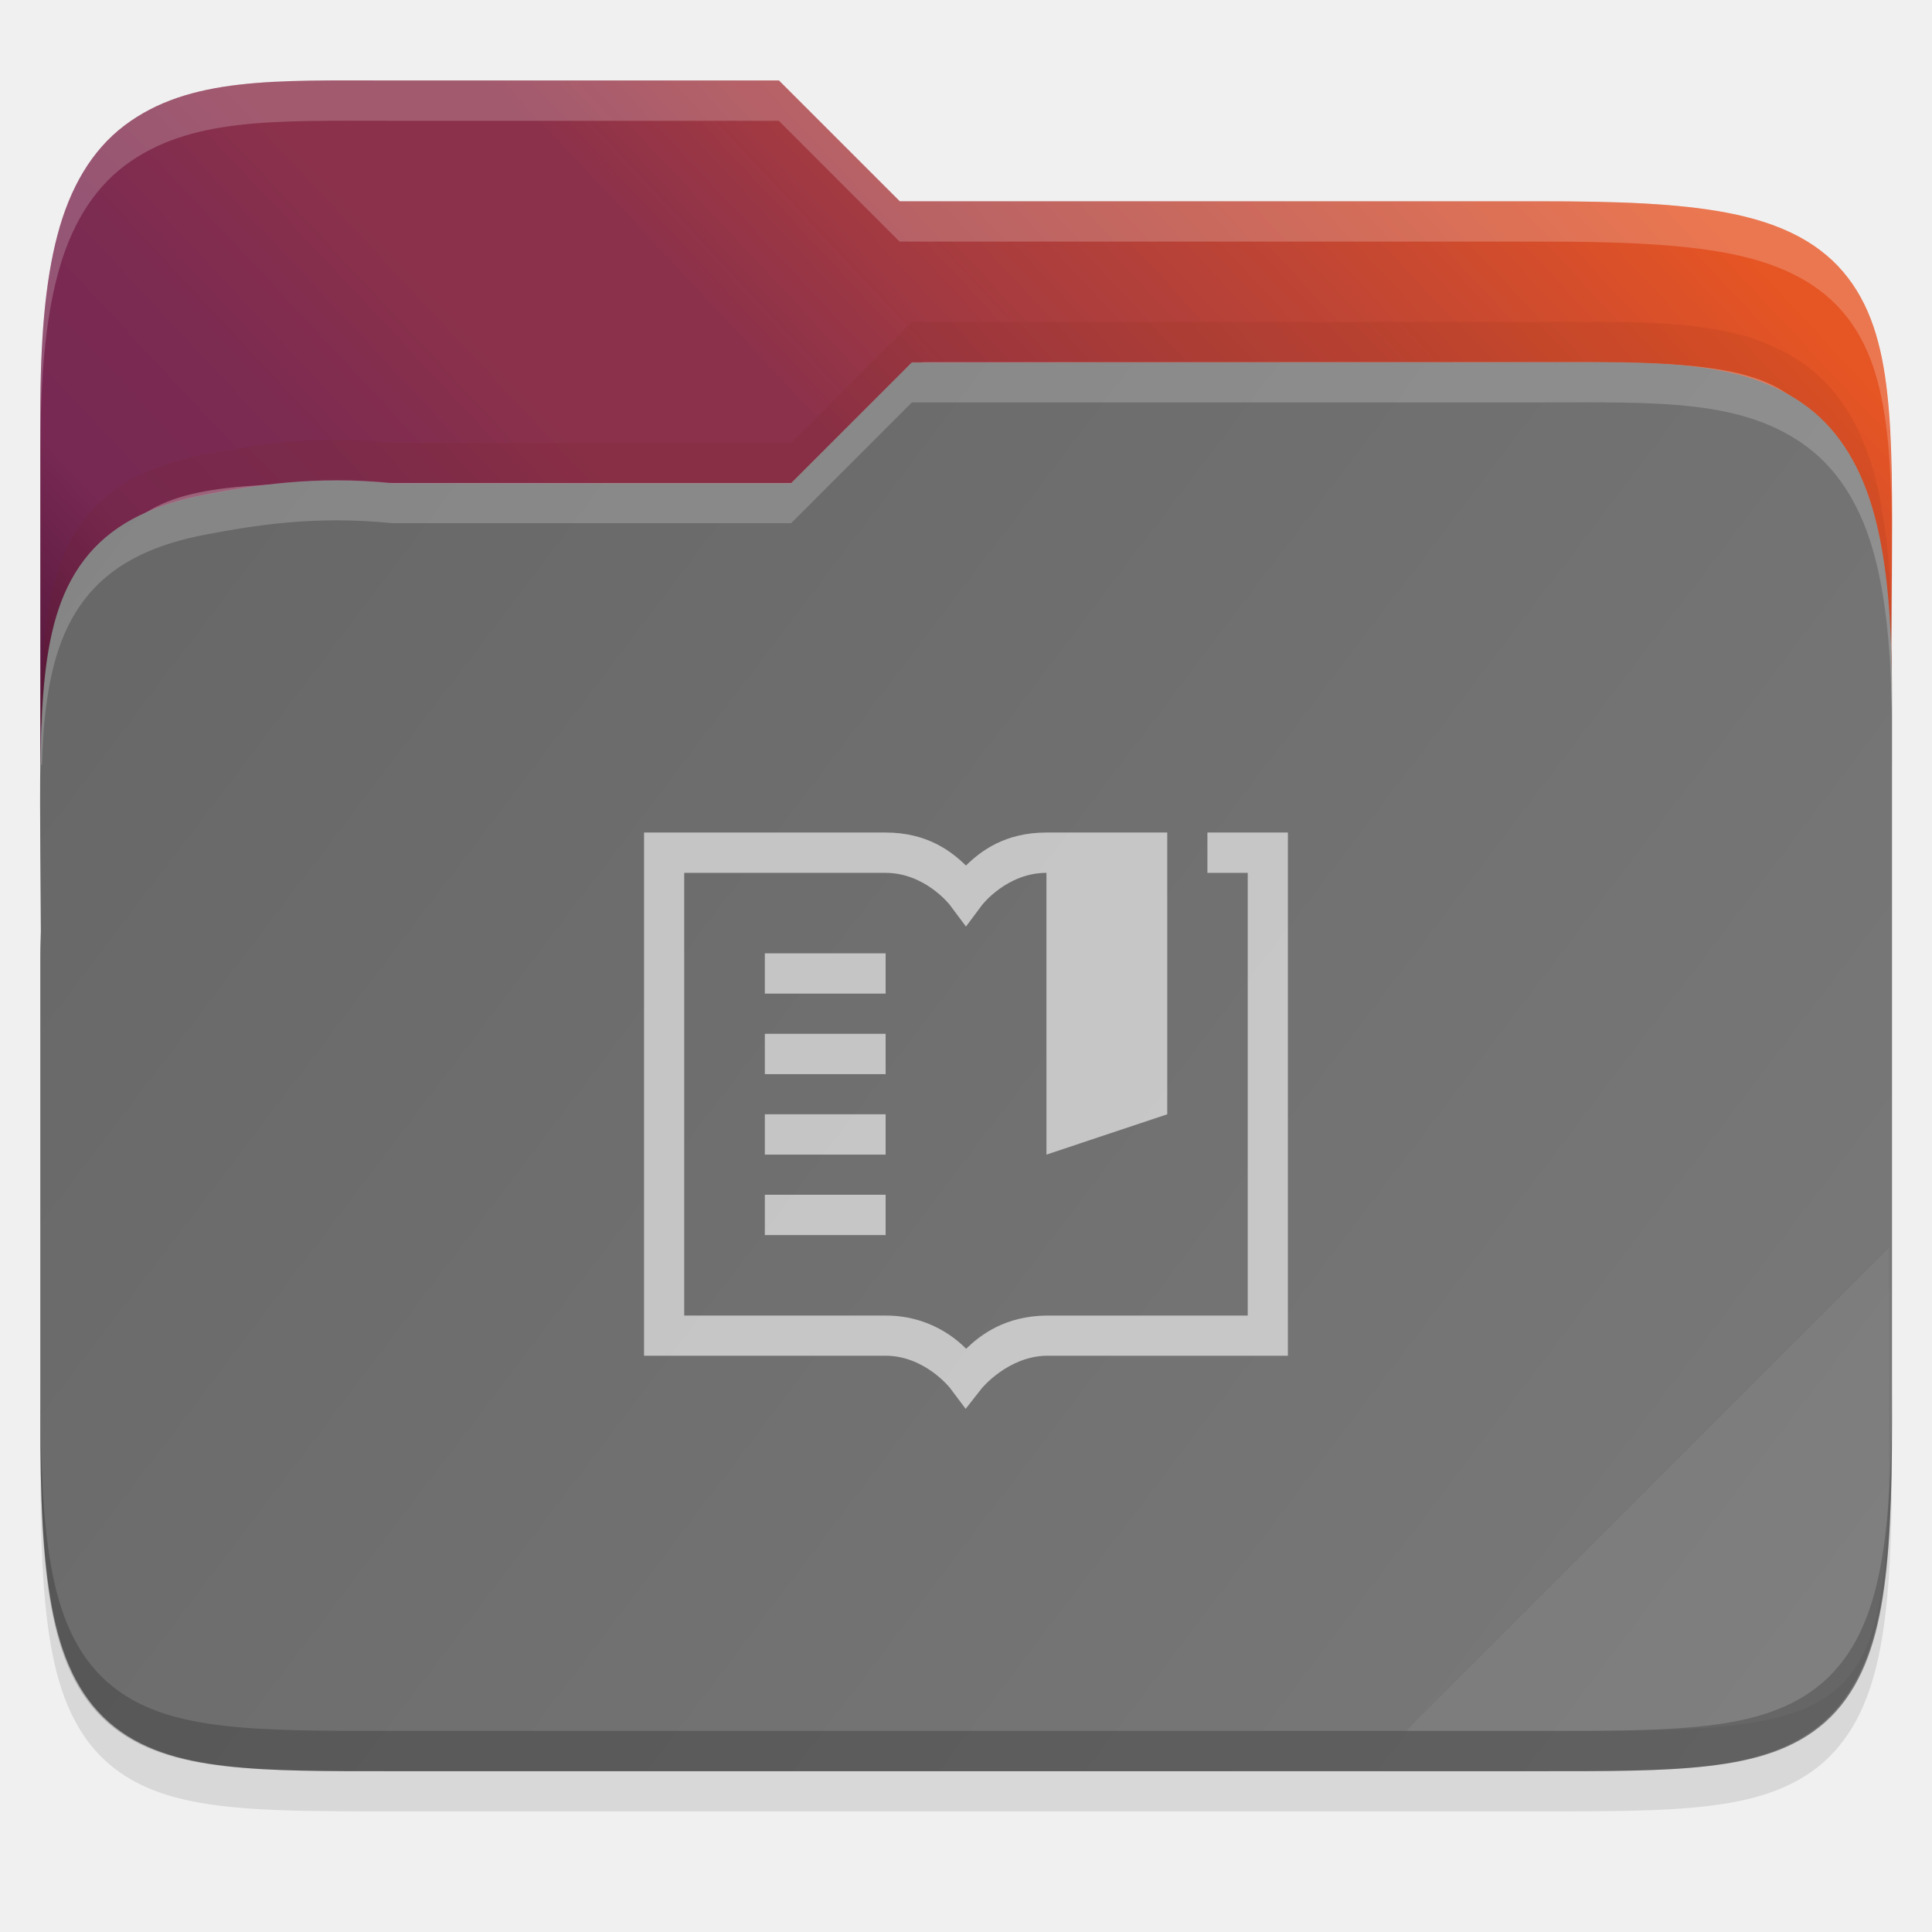
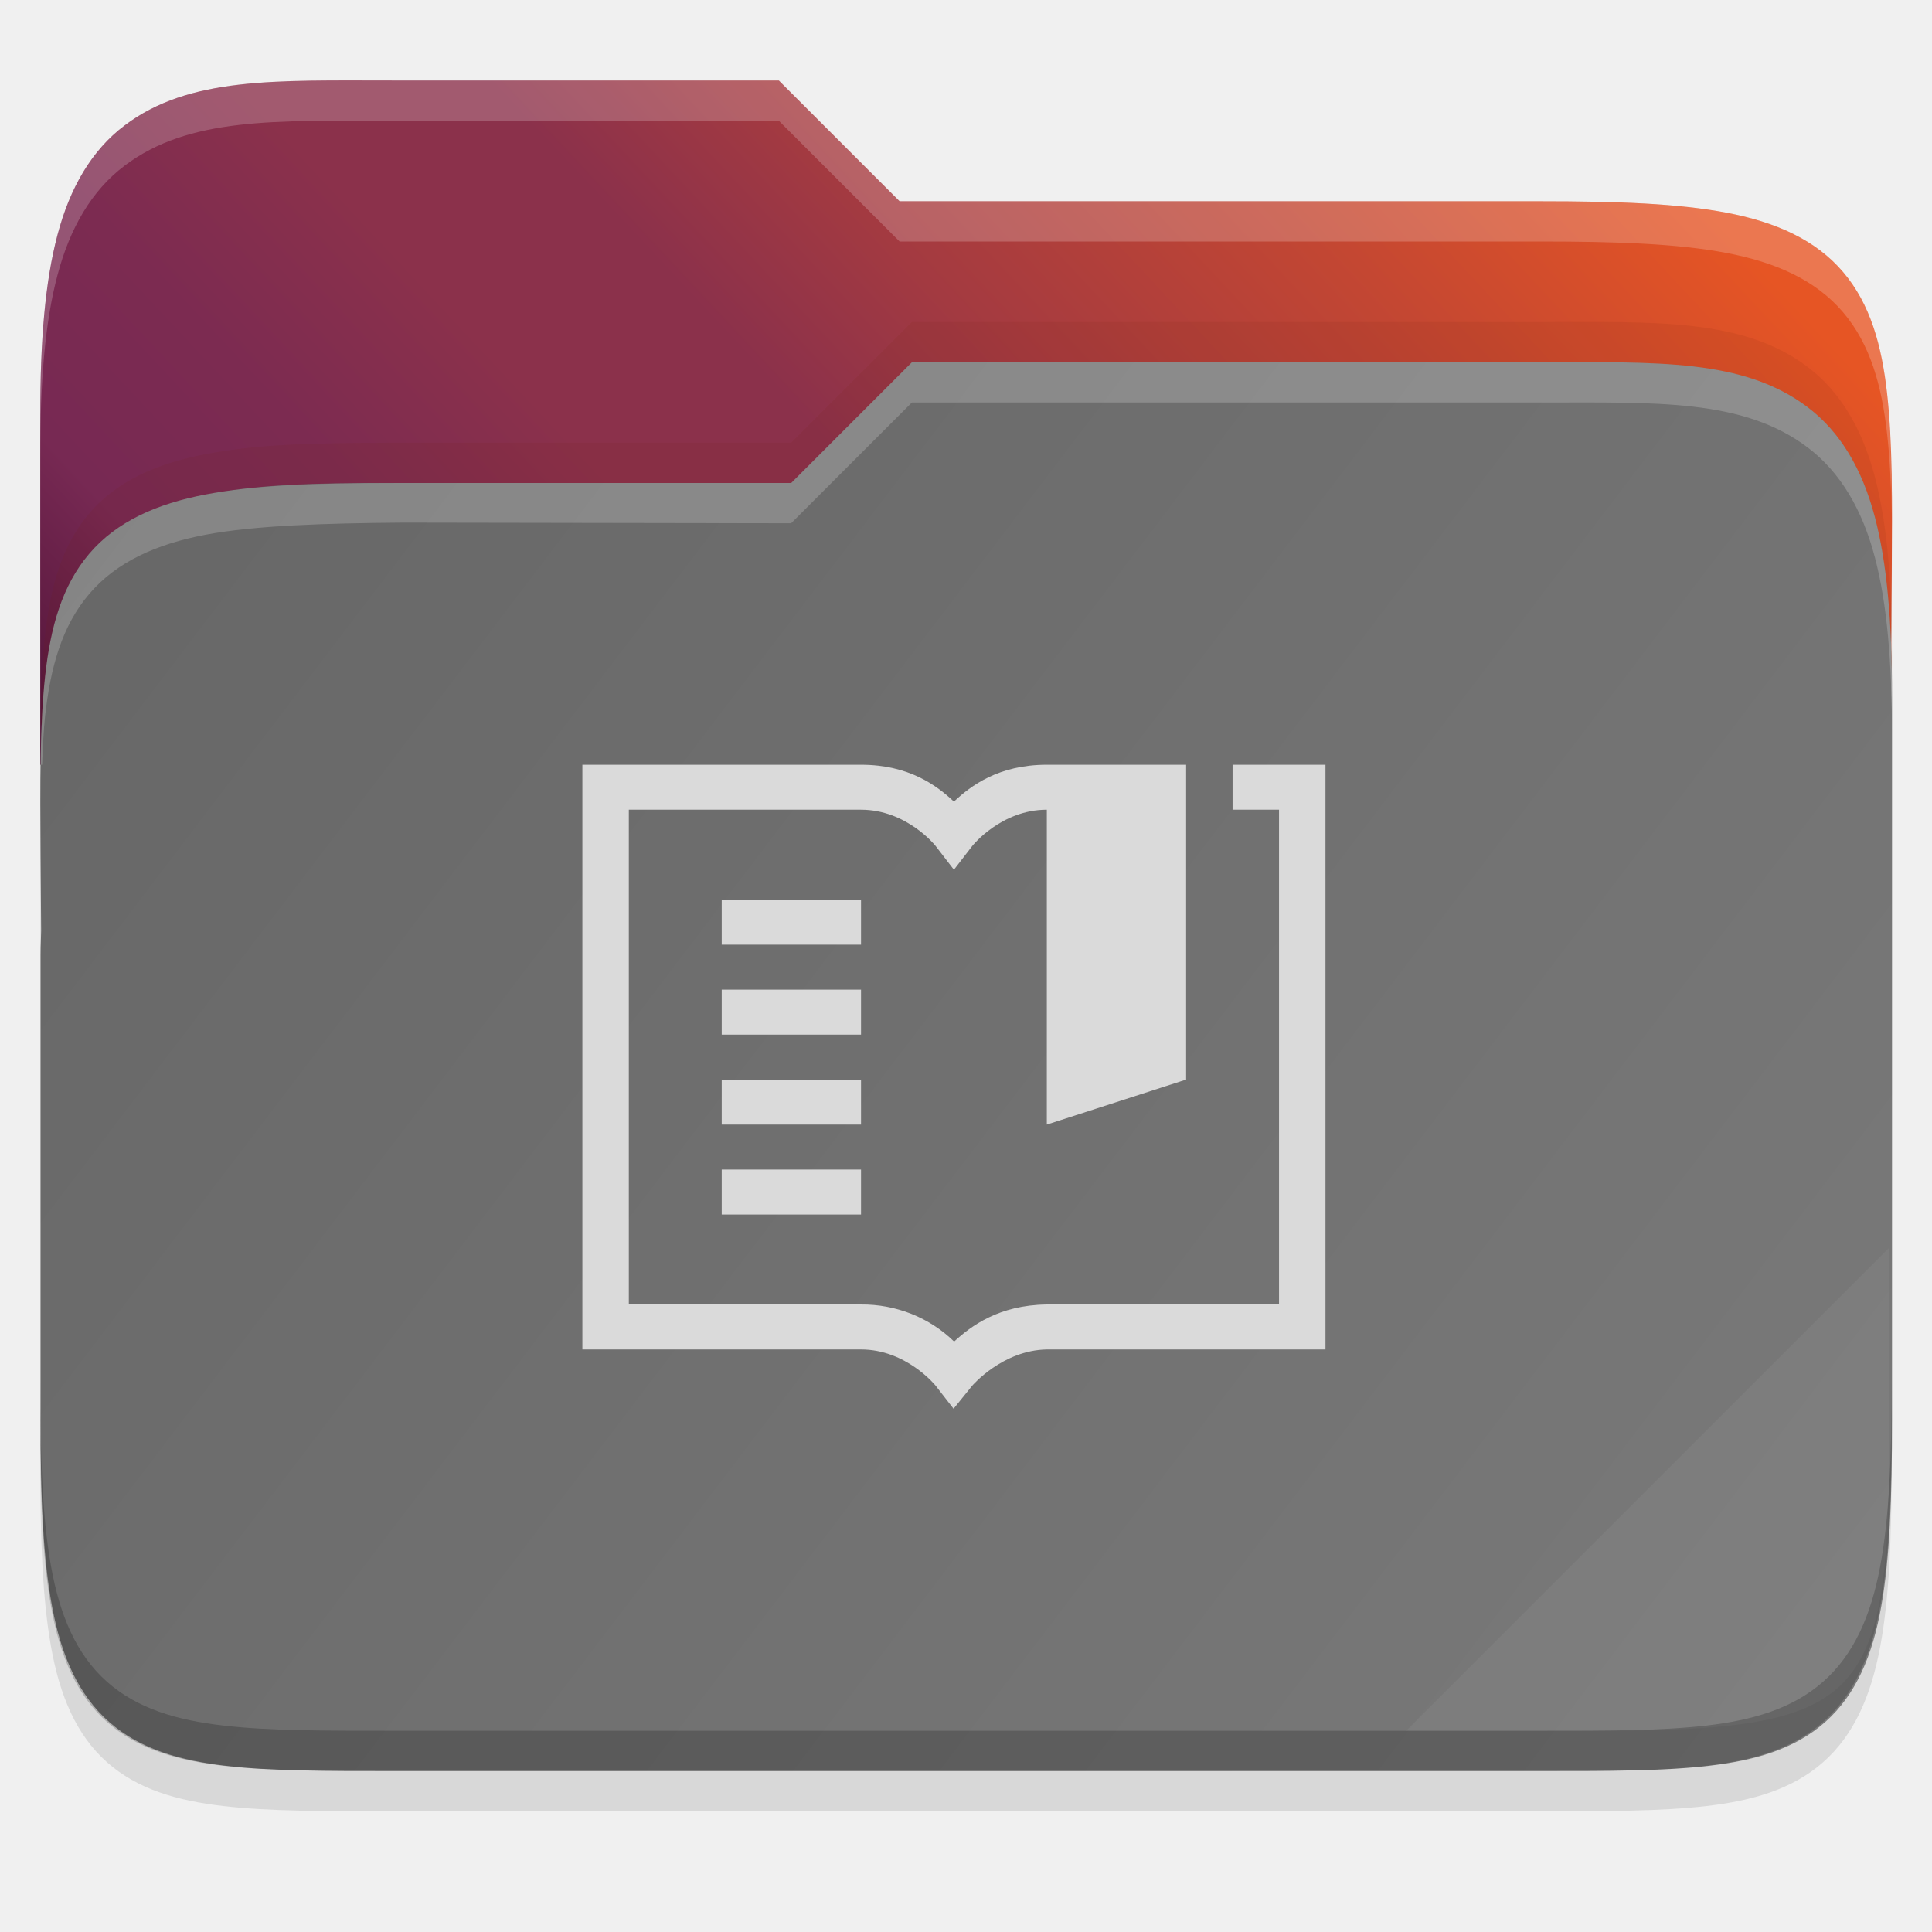
- <svg xmlns="http://www.w3.org/2000/svg" height="48" viewBox="0 0 12.699 12.699" width="48">
-   <linearGradient id="a" gradientUnits="userSpaceOnUse" x1=".248" x2="12.418" y1="2.381" y2="11.641">
-     <stop offset="0" stop-color="#666" />
-     <stop offset="1" stop-color="#7a7a7a" />
-   </linearGradient>
-   <linearGradient id="b" gradientUnits="userSpaceOnUse" x1=".248" x2="12.418" y1="11.906" y2=".529">
-     <stop offset="0" stop-color="#2c001e" />
-     <stop offset=".109" stop-color="#2c001e" />
-     <stop offset=".187" stop-color="#370626" />
-     <stop offset=".298" stop-color="#55163b" />
-     <stop offset=".372" stop-color="#772953" />
-     <stop offset=".447" stop-color="#7c2b51" />
-     <stop offset=".524" stop-color="#8b314b" />
-     <stop offset=".596" stop-color="#8b314b" />
-     <stop offset=".669" stop-color="#a33a41" />
-     <stop offset=".798" stop-color="#c44732" />
-     <stop offset=".913" stop-color="#e65524" />
-     <stop offset="1" stop-color="#e65524" />
-   </linearGradient>
-   <path d="m2.579.794c-.767 0-1.336-.025-1.761.296-.215.163-.358.408-.44.719-.082.31-.113.692-.113 1.187v2.489.865 3.246c0 .516.014.91.071 1.229.057.319.165.578.367.758.202.18.464.254.766.289.302.035.66.034 1.111.034h7.541c.442 0 .796.001 1.097-.034.3-.035.562-.109.766-.287.204-.179.316-.437.376-.757.06-.319.076-.714.076-1.231v-4.905c0-.068-.003-.113-.004-.16v-.003l.004-.496c.003-.479.005-.86-.03-1.179-.035-.319-.11-.59-.29-.801-.18-.212-.443-.328-.765-.389-.321-.061-.716-.075-1.229-.075h-4.207l-.794-.794z" opacity=".1" />
-   <path d="m2.579.529c-.767 0-1.336-.025-1.761.296-.215.163-.358.408-.44.719-.082.31-.113.692-.113 1.187v2.295h12.17v-.6c0-.068-.003-.113-.004-.16v-.003l.004-.496c.003-.479.005-.86-.03-1.179-.035-.319-.11-.59-.29-.801-.18-.212-.443-.328-.765-.389-.321-.061-.716-.075-1.229-.075h-4.207l-.794-.794z" fill="url(#b)" />
-   <path d="m6.069 2.381-.794.794h-2.695c-1.802 0-2.05-0-2.05 2.045v.265c0-2.045.247-2.045 2.05-2.045h2.695l.794-.794h4.052c1.768 0 2.05-0 2.05 2.045v-.265c0-2.045-.282-2.045-2.05-2.045z" fill="#fff" opacity=".3" />
-   <path d="m10.122 2.381c.767 0 1.336-.025 1.761.296.215.163.358.408.44.719.082.31.113.692.113 1.187v2.489 1.13 1.13c0 .516-.014.91-.071 1.229-.057.319-.165.578-.367.758-.202.18-.464.254-.766.289-.302.035-.66.034-1.111.034h-7.541c-.442 0-.796.001-1.097-.034-.3-.035-.562-.109-.766-.287-.204-.179-.316-.437-.376-.757-.06-.319-.076-.714-.076-1.231v-3.053c0-.068.003-.113.004-.16v-.003l-.004-.496c-.003-.479-.005-.86.03-1.179.035-.319.11-.59.29-.801.18-.212.443-.328.765-.389.321-.061.718-.127 1.229-.075h2.62l.794-.794z" fill="url(#a)" />
-   <path d="m12.418 8.202-3.175 3.175h1.24c1.755 0 1.934-.18 1.934-1.931z" fill="#fff" opacity=".05" />
-   <path d="m.265 9.067v.265c0 .516.014.91.071 1.229.057.319.165.578.367.758.202.18.464.254.766.289.302.035.66.034 1.111.034h7.541c.442 0 .796.001 1.097-.034.3-.035.562-.109.766-.287.204-.179.316-.437.376-.757.06-.319.076-.714.076-1.231v-.265c0 .517-.016.912-.076 1.231-.06.32-.172.578-.376.757-.203.178-.465.252-.766.287-.3.035-.654.034-1.097.034h-7.541c-.451 0-.809.001-1.111-.034-.302-.035-.564-.109-.766-.289-.202-.18-.31-.439-.367-.758-.057-.318-.071-.712-.071-1.229z" opacity=".2" />
-   <path d="m5.994 2.381-.794.794h-2.62c-.511-.052-.909.015-1.229.075-.322.061-.584.177-.765.389-.18.211-.254.482-.29.801-.019.173-.027.37-.03.586h.01c.004-.112.009-.225.02-.322.035-.319.11-.59.29-.801.18-.212.443-.328.765-.389.321-.061.718-.127 1.229-.075h2.62l.794-.794h4.128c.767 0 1.336-.025 1.761.296.215.163.358.408.44.719.082.31.113.692.113 1.187v-.265c0-.496-.031-.878-.113-1.187-.082-.311-.225-.556-.44-.719-.425-.321-.994-.296-1.761-.296z" fill="#fff" opacity=".2" />
-   <path d="m5.994 2.117-.794.794h-2.62c-.511-.052-.909.015-1.229.075-.322.061-.584.177-.765.389-.18.211-.254.482-.29.801-.019.173-.027.37-.03.586h.01c.004-.112.009-.225.02-.322.035-.319.11-.59.29-.801.18-.212.443-.328.765-.389.321-.061.718-.127 1.229-.075h2.62l.794-.794h4.128c.767 0 1.336-.025 1.761.296.215.163.358.408.44.719.082.31.113.692.113 1.187v-.265c0-.496-.031-.878-.113-1.187-.082-.311-.225-.556-.44-.719-.425-.321-.994-.296-1.761-.296z" fill="#732206" opacity=".1" />
-   <g fill="#fff">
-     <path d="m2.579.529c-.767 0-1.336-.025-1.761.296-.215.163-.358.408-.44.719-.082.31-.113.692-.113 1.187v.265c0-.496.031-.878.113-1.187.082-.311.225-.556.44-.719.425-.321.994-.296 1.761-.296h2.54l.794.794h4.207c.514 0 .909.015 1.229.075.322.061.584.177.765.389.18.211.254.482.29.801.018.159.026.334.03.529 0-.298-.005-.57-.03-.794-.035-.319-.11-.59-.29-.801-.18-.212-.443-.328-.765-.389-.321-.061-.716-.075-1.229-.075h-4.207l-.794-.794zm9.854 3.801-.003.197v.003c0 .047.004.092.004.16v-.265c0-.041 0-.067-.003-.096z" opacity=".2" />
-     <path d="m19.817 6.543v3.439h1.587c.258 0 .424.212.424.212l.103.137.106-.135s.172-.21.426-.214h1.586v-3.439h-.529v.265h.265v2.91h-1.325c-.271.004-.43.126-.526.218a.739.739 0 0 0 -.53-.218h-1.323v-2.91h1.323c.26 0 .423.211.423.211l.106.142.106-.142s.163-.211.423-.211v1.852l.794-.265v-1.852h-.794c-.274 0-.433.123-.529.217-.097-.094-.255-.217-.529-.217zm.794.794v.265h.794v-.265zm0 .529v.265h.794v-.265zm0 .529v.265h.794v-.265zm0 .529v.265h.794v-.265z" opacity=".6" stroke-width=".265" transform="translate(-15.58371 -1.070819)" />
+ <svg xmlns="http://www.w3.org/2000/svg" width="48" height="48" viewBox="0 0 48 48" fill="none">
+   <g id="user-yaru-bookmarks">
+     <path id="ombra" opacity="0.1" d="M9.748 3C6.848 3 4.697 2.905 3.092 4.119C2.278 4.734 1.738 5.661 1.428 6.836C1.119 8.006 1 9.45 1 11.324V20.73V24V36.27C1 38.222 1.053 39.711 1.268 40.914C1.483 42.12 1.89 43.099 2.654 43.779C3.417 44.458 4.407 44.739 5.549 44.871C6.69 45.003 8.045 45 9.748 45H38.252C39.923 45 41.262 45.002 42.397 44.871C43.532 44.739 44.522 44.46 45.291 43.785C46.062 43.109 46.484 42.132 46.711 40.924C46.938 39.718 46.998 38.225 46.998 36.27V17.73C46.998 17.472 46.986 17.304 46.984 17.125V17.113L46.998 15.238C47.011 13.428 47.017 11.987 46.883 10.783C46.749 9.579 46.466 8.553 45.787 7.756C45.105 6.956 44.113 6.516 42.897 6.285C41.684 6.055 40.192 6 38.25 6H22.348L19.348 3L9.748 3Z" fill="black" />
+     <path id="secondario" d="M9.748 2C6.848 2 4.697 1.905 3.092 3.119C2.278 3.734 1.738 4.661 1.428 5.836C1.119 7.006 1 8.45 1 10.324V19H47V16.73C47 16.472 46.988 16.304 46.986 16.125V16.113L47 14.238C47.013 12.428 47.019 10.987 46.885 9.783C46.751 8.579 46.468 7.553 45.789 6.756C45.107 5.956 44.114 5.516 42.898 5.285C41.686 5.055 40.194 5 38.252 5H22.35L19.35 2L9.748 2Z" fill="url(#paint0_linear)" />
+     <path id="primario" d="M38.258 9C41.159 9 43.309 8.905 44.915 10.119C45.728 10.735 46.268 11.661 46.579 12.836C46.888 14.006 47.007 15.45 47.007 17.324V26.73V31V35.27C47.007 37.222 46.953 38.711 46.739 39.914C46.524 41.12 46.117 42.099 45.352 42.779C44.59 43.458 43.599 43.739 42.458 43.871C41.317 44.003 39.961 44 38.258 44H9.755C8.084 44 6.744 44.002 5.61 43.871C4.475 43.739 3.485 43.46 2.716 42.785C1.945 42.109 1.522 41.132 1.296 39.924C1.069 38.718 1.008 37.225 1.008 35.27V23.73C1.008 23.472 1.021 23.304 1.022 23.125V23.113L1.008 21.238C0.996 19.428 0.99 17.987 1.124 16.783C1.258 15.579 1.54 14.553 2.219 13.756C2.901 12.956 3.894 12.516 5.11 12.285C6.322 12.056 7.617 11.992 9.757 12H19.659L22.659 9L38.258 9Z" fill="url(#paint1_linear)" />
+     <path id="effetto piega" opacity="0.05" d="M46.936 31L34.936 43H39.624C46.256 43 46.936 42.321 46.936 35.702V31Z" fill="white" />
+     <path id="contorno inferiore del primario" opacity="0.2" d="M1 34.27V35.27C1 37.222 1.053 38.711 1.268 39.914C1.483 41.12 1.89 42.099 2.654 42.779C3.417 43.458 4.407 43.739 5.549 43.871C6.69 44.003 8.045 44 9.748 44H38.252C39.923 44 41.262 44.002 42.397 43.871C43.532 43.739 44.522 43.46 45.291 42.785C46.062 42.109 46.484 41.132 46.711 39.924C46.938 38.718 46.998 37.225 46.998 35.27V34.27C46.998 36.225 46.937 37.718 46.711 38.924C46.484 40.132 46.062 41.109 45.291 41.785C44.522 42.46 43.532 42.739 42.397 42.871C41.262 43.002 39.923 43 38.252 43H9.748C8.045 43 6.69 43.003 5.549 42.871C4.407 42.739 3.417 42.458 2.654 41.779C1.89 41.099 1.483 40.12 1.268 38.914C1.053 37.711 1 36.222 1 34.27V34.27Z" fill="black" />
+     <path id="contorno superiore del primario" opacity="0.2" d="M22.656 9L19.656 12L9.969 12C7.734 12 6.32 12.056 5.107 12.285C3.892 12.516 2.899 12.956 2.217 13.756C1.538 14.553 1.255 15.579 1.121 16.783C1.048 17.438 1.019 18.183 1.008 19H1.047C1.064 18.577 1.081 18.149 1.121 17.783C1.255 16.579 1.537 15.553 2.217 14.756C2.898 13.956 3.891 13.516 5.107 13.285C6.32 13.056 8.028 13 10.016 12.984L19.656 13L22.656 10H38.258C41.158 10 43.309 9.905 44.914 11.119C45.727 11.735 46.267 12.661 46.578 13.836C46.887 15.006 47.006 16.45 47.006 18.324V17.324C47.006 15.45 46.887 14.006 46.578 12.836C46.267 11.661 45.727 10.735 44.914 10.119C43.309 8.905 41.158 9 38.258 9H22.656Z" fill="white" />
+     <path id="ombra del primario" opacity="0.1" d="M22.656 8L19.656 11H9.754C7.422 11.008 6.32 11.056 5.107 11.285C3.892 11.516 2.899 11.956 2.217 12.756C1.538 13.553 1.255 14.579 1.121 15.783C1.048 16.438 1.019 17.183 1.008 18H1.047C1.064 17.577 1.081 17.149 1.121 16.783C1.255 15.579 1.537 14.553 2.217 13.756C2.898 12.956 3.891 12.516 5.107 12.285C6.32 12.056 7.547 11.992 9.754 12H19.656L22.656 9H38.258C41.158 9 43.309 8.905 44.914 10.119C45.727 10.735 46.267 11.661 46.578 12.836C46.887 14.006 47.006 15.45 47.006 17.324V16.324C47.006 14.45 46.887 13.006 46.578 11.836C46.267 10.661 45.727 9.734 44.914 9.119C43.309 7.905 41.158 8 38.258 8H22.656Z" fill="#732206" />
+     <path id="contorno superiore del secondario" opacity="0.2" d="M9.748 2C6.848 2 4.697 1.905 3.092 3.119C2.278 3.734 1.738 4.661 1.428 5.836C1.119 7.006 1 8.45 1 10.324V11.324C1 9.45 1.118 8.006 1.428 6.836C1.738 5.661 2.278 4.734 3.092 4.119C4.697 2.905 6.848 3 9.748 3H19.35L22.35 6H38.252C40.194 6 41.686 6.055 42.898 6.285C44.114 6.516 45.107 6.956 45.789 7.756C46.468 8.553 46.751 9.579 46.885 10.783C46.952 11.385 46.985 12.046 46.998 12.783C46.998 11.655 46.979 10.63 46.885 9.783C46.751 8.579 46.468 7.553 45.789 6.756C45.107 5.956 44.114 5.516 42.898 5.285C41.686 5.055 40.194 5 38.252 5H22.35L19.35 2L9.748 2ZM46.992 16.367L46.982 17.113V17.125C46.982 17.304 46.996 17.472 46.996 17.73V16.73C46.996 16.576 46.996 16.479 46.986 16.367L46.992 16.367Z" fill="white" />
+     <path id="bookmarks" d="M14.469 19V33.527H21.392C22.517 33.527 23.241 34.421 23.241 34.421L23.691 35L24.152 34.43C24.152 34.43 24.905 33.544 26.012 33.527H32.931V19H30.623V20.117H31.777V32.41H25.999C24.816 32.427 24.125 32.944 23.705 33.331C23.402 33.036 23.042 32.802 22.645 32.644C22.247 32.486 21.822 32.406 21.392 32.41H15.623V20.117H21.392C22.527 20.117 23.239 21.01 23.239 21.01L23.7 21.608L24.162 21.01C24.162 21.01 24.874 20.117 26.008 20.117V27.94L29.469 26.822V19H26.008C24.812 19 24.121 19.52 23.7 19.916C23.279 19.52 22.588 19 21.392 19H14.469ZM17.931 22.352V23.47H21.392V22.352H17.931ZM17.931 24.587V25.705H21.392V24.587H17.931ZM17.931 26.822V27.94H21.392V26.822H17.931ZM17.931 29.057V30.175H21.392V29.057H17.931Z" fill="#DADADA" />
  </g>
+   <defs>
+     <linearGradient id="paint0_linear" x1="0.936" y1="45" x2="46.936" y2="2" gradientUnits="userSpaceOnUse">
+       <stop stop-color="#2C001E" />
+       <stop offset="0.109" stop-color="#2C001E" />
+       <stop offset="0.187" stop-color="#370626" />
+       <stop offset="0.298" stop-color="#55163B" />
+       <stop offset="0.372" stop-color="#772953" />
+       <stop offset="0.447" stop-color="#7C2B51" />
+       <stop offset="0.524" stop-color="#8B314B" />
+       <stop offset="0.596" stop-color="#8B314B" />
+       <stop offset="0.669" stop-color="#A33A41" />
+       <stop offset="0.798" stop-color="#C44732" />
+       <stop offset="0.913" stop-color="#E65524" />
+       <stop offset="1" stop-color="#E65524" />
+     </linearGradient>
+     <linearGradient id="paint1_linear" x1="0.936" y1="9" x2="46.936" y2="44" gradientUnits="userSpaceOnUse">
+       <stop stop-color="#666666" />
+       <stop offset="1" stop-color="#7A7A7A" />
+     </linearGradient>
+   </defs>
</svg>
